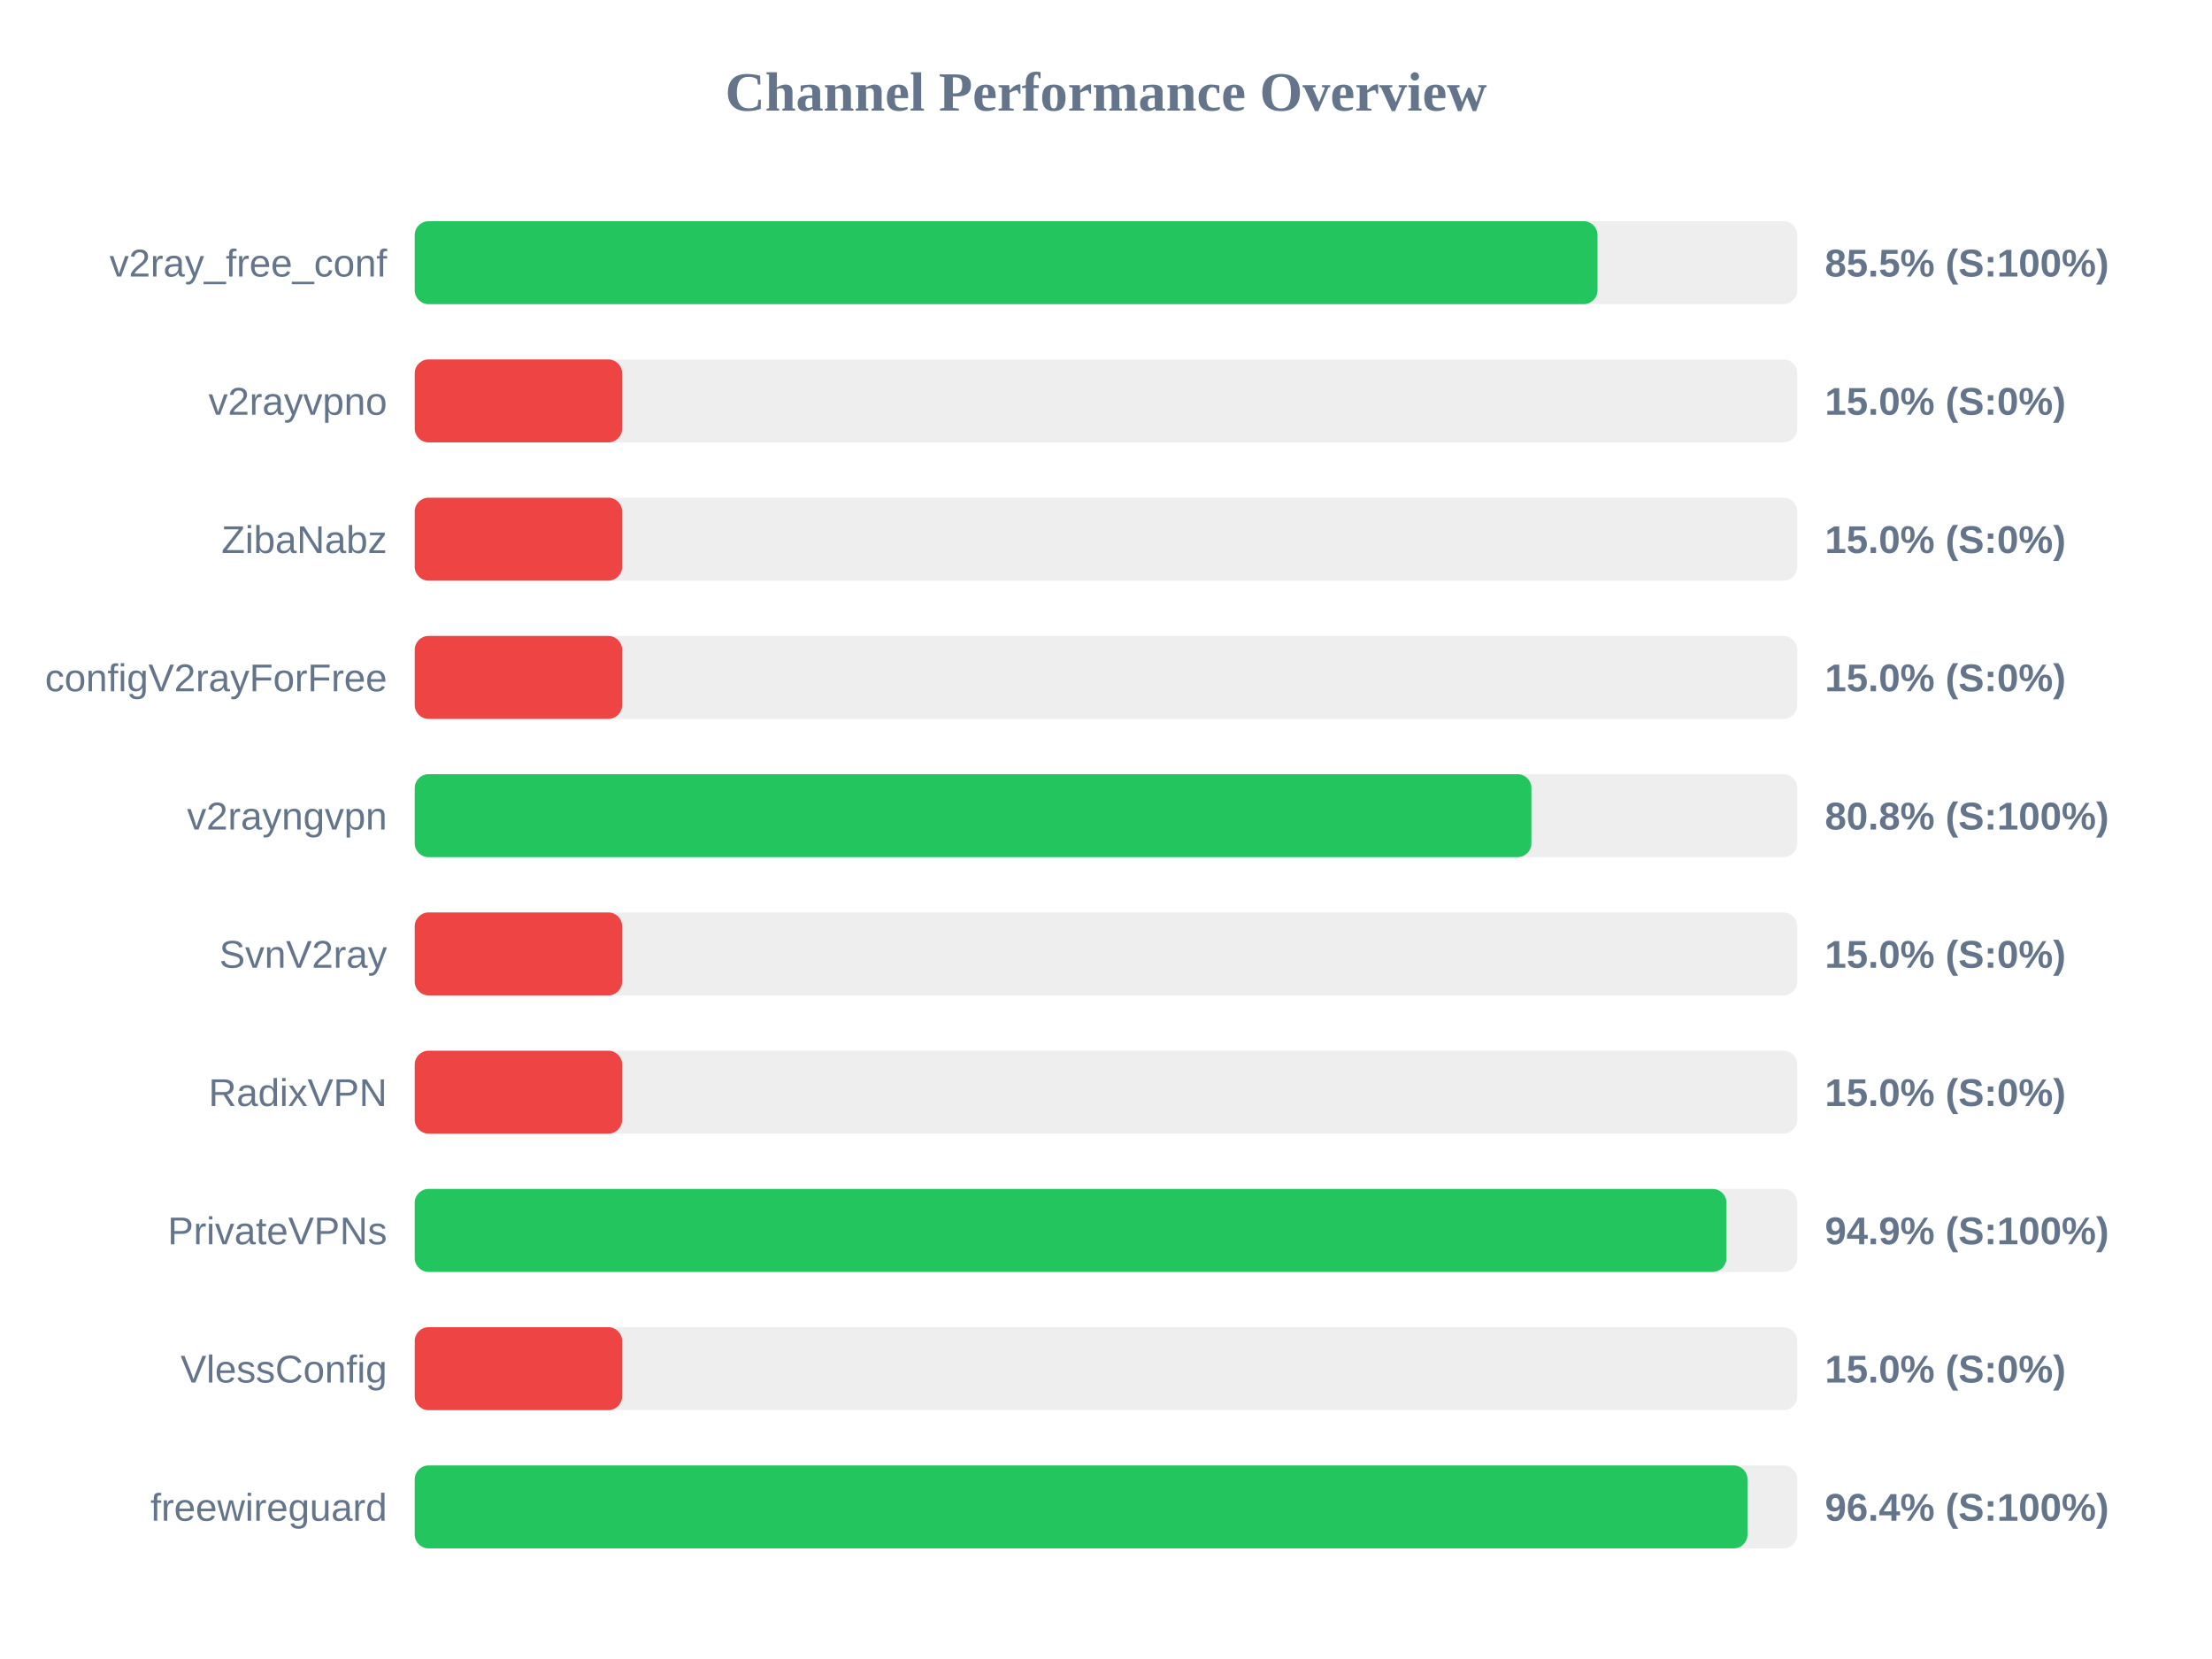
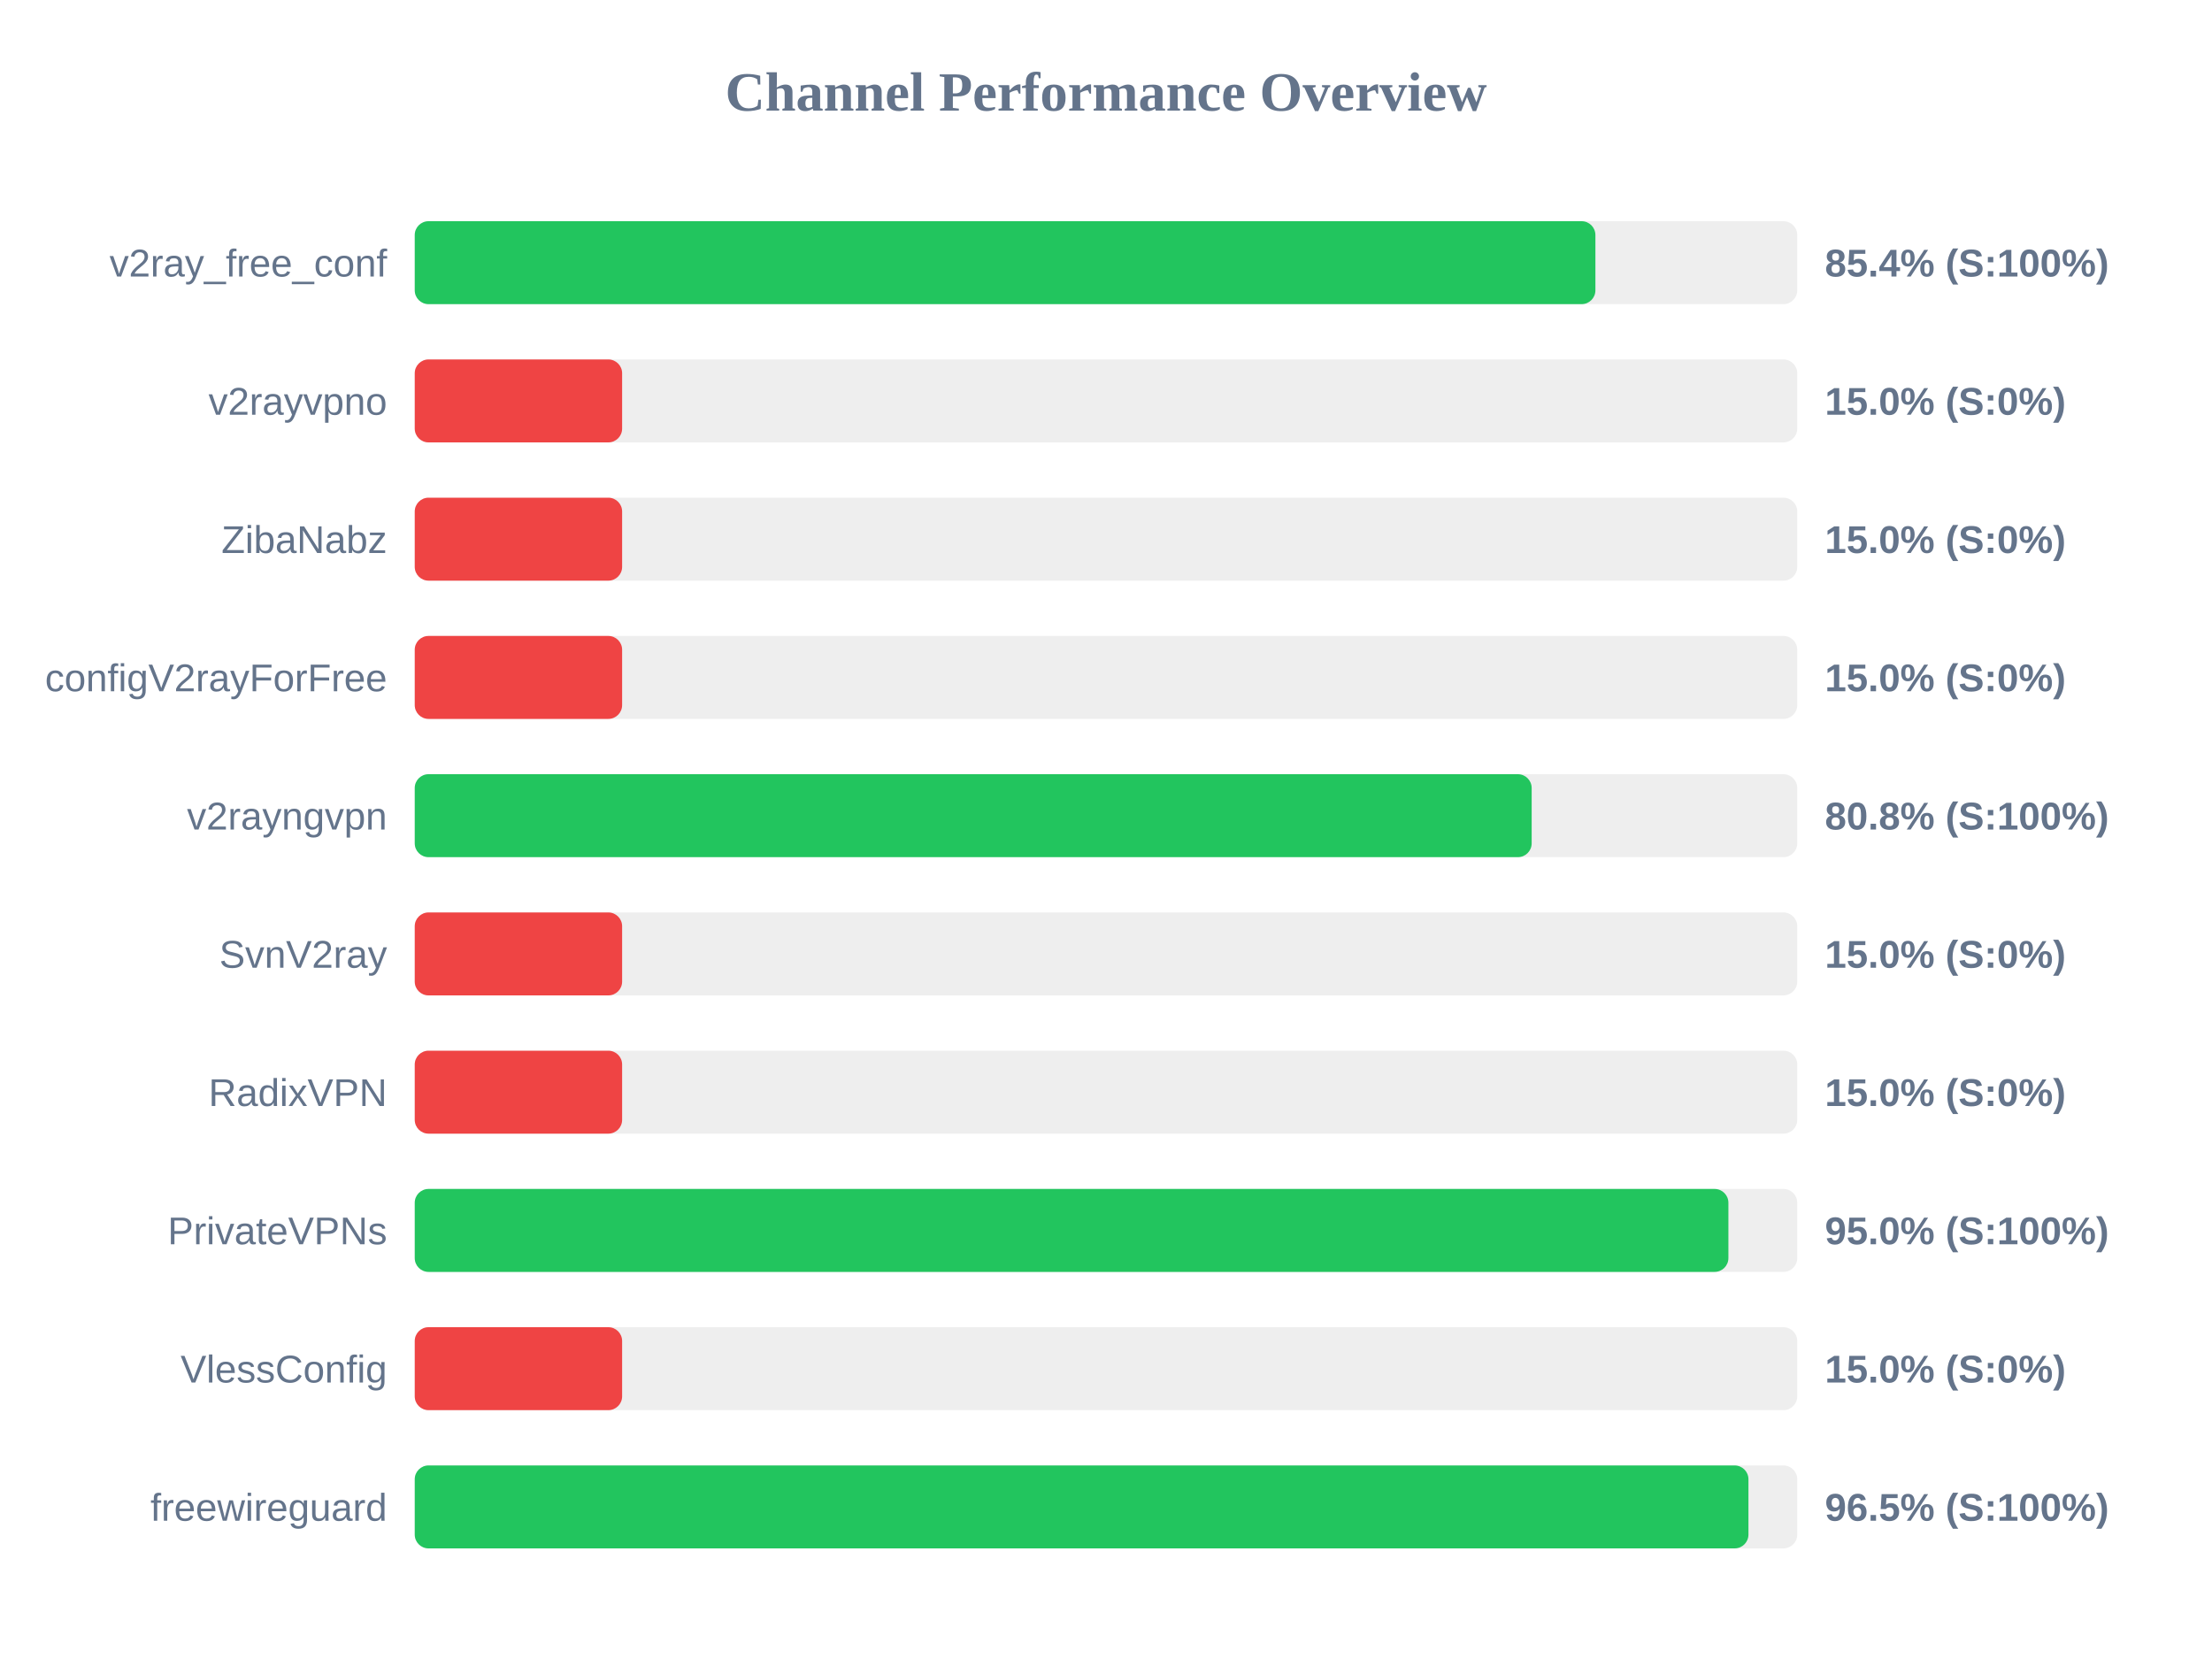
<svg xmlns="http://www.w3.org/2000/svg" width="800" height="600" version="1.1">
  <style>
        .row { font: 14px Arial; fill: #64748b; }
        .score { font: bold 14px Arial; fill: #64748b; }
    </style>
  <text x="400" y="40" text-anchor="middle" font-size="20px" font-weight="bold" fill="#64748b">Channel Performance Overview</text>
  <rect x="150" y="80" width="500" height="30" fill="#eee" rx="5" />
-   <rect x="150" y="80" width="427.75" height="30" fill="#22c55e" rx="5" />
+   <rect x="150" y="80" width="427.0" height="30" fill="#22c55e" rx="5" />
  <text x="140" y="100" text-anchor="end" class="row">v2ray_free_conf</text>
-   <text x="660" y="100" text-anchor="start" class="score">85.5% (S:100%)</text>
+   <text x="660" y="100" text-anchor="start" class="score">85.4% (S:100%)</text>
  <rect x="150" y="130" width="500" height="30" fill="#eee" rx="5" />
  <rect x="150" y="130" width="75.0" height="30" fill="#ef4444" rx="5" />
  <text x="140" y="150" text-anchor="end" class="row">v2rayvpno</text>
  <text x="660" y="150" text-anchor="start" class="score">15.0% (S:0%)</text>
  <rect x="150" y="180" width="500" height="30" fill="#eee" rx="5" />
  <rect x="150" y="180" width="75.0" height="30" fill="#ef4444" rx="5" />
  <text x="140" y="200" text-anchor="end" class="row">ZibaNabz</text>
  <text x="660" y="200" text-anchor="start" class="score">15.0% (S:0%)</text>
  <rect x="150" y="230" width="500" height="30" fill="#eee" rx="5" />
  <rect x="150" y="230" width="75.0" height="30" fill="#ef4444" rx="5" />
  <text x="140" y="250" text-anchor="end" class="row">configV2rayForFree</text>
  <text x="660" y="250" text-anchor="start" class="score">15.0% (S:0%)</text>
  <rect x="150" y="280" width="500" height="30" fill="#eee" rx="5" />
-   <rect x="150" y="280" width="403.85" height="30" fill="#22c55e" rx="5" />
+   <rect x="150" y="280" width="403.95" height="30" fill="#22c55e" rx="5" />
  <text x="140" y="300" text-anchor="end" class="row">v2rayngvpn</text>
  <text x="660" y="300" text-anchor="start" class="score">80.8% (S:100%)</text>
  <rect x="150" y="330" width="500" height="30" fill="#eee" rx="5" />
  <rect x="150" y="330" width="75.0" height="30" fill="#ef4444" rx="5" />
  <text x="140" y="350" text-anchor="end" class="row">SvnV2ray</text>
  <text x="660" y="350" text-anchor="start" class="score">15.0% (S:0%)</text>
  <rect x="150" y="380" width="500" height="30" fill="#eee" rx="5" />
  <rect x="150" y="380" width="75.0" height="30" fill="#ef4444" rx="5" />
  <text x="140" y="400" text-anchor="end" class="row">RadixVPN</text>
  <text x="660" y="400" text-anchor="start" class="score">15.0% (S:0%)</text>
  <rect x="150" y="430" width="500" height="30" fill="#eee" rx="5" />
-   <rect x="150" y="430" width="474.4" height="30" fill="#22c55e" rx="5" />
+   <rect x="150" y="430" width="475.1" height="30" fill="#22c55e" rx="5" />
  <text x="140" y="450" text-anchor="end" class="row">PrivateVPNs</text>
-   <text x="660" y="450" text-anchor="start" class="score">94.9% (S:100%)</text>
+   <text x="660" y="450" text-anchor="start" class="score">95.0% (S:100%)</text>
  <rect x="150" y="480" width="500" height="30" fill="#eee" rx="5" />
  <rect x="150" y="480" width="75.0" height="30" fill="#ef4444" rx="5" />
  <text x="140" y="500" text-anchor="end" class="row">VlessConfig</text>
  <text x="660" y="500" text-anchor="start" class="score">15.0% (S:0%)</text>
  <rect x="150" y="530" width="500" height="30" fill="#eee" rx="5" />
-   <rect x="150" y="530" width="482.0" height="30" fill="#22c55e" rx="5" />
+   <rect x="150" y="530" width="482.35" height="30" fill="#22c55e" rx="5" />
  <text x="140" y="550" text-anchor="end" class="row">freewireguard</text>
-   <text x="660" y="550" text-anchor="start" class="score">96.4% (S:100%)</text>
+   <text x="660" y="550" text-anchor="start" class="score">96.5% (S:100%)</text>
</svg>
